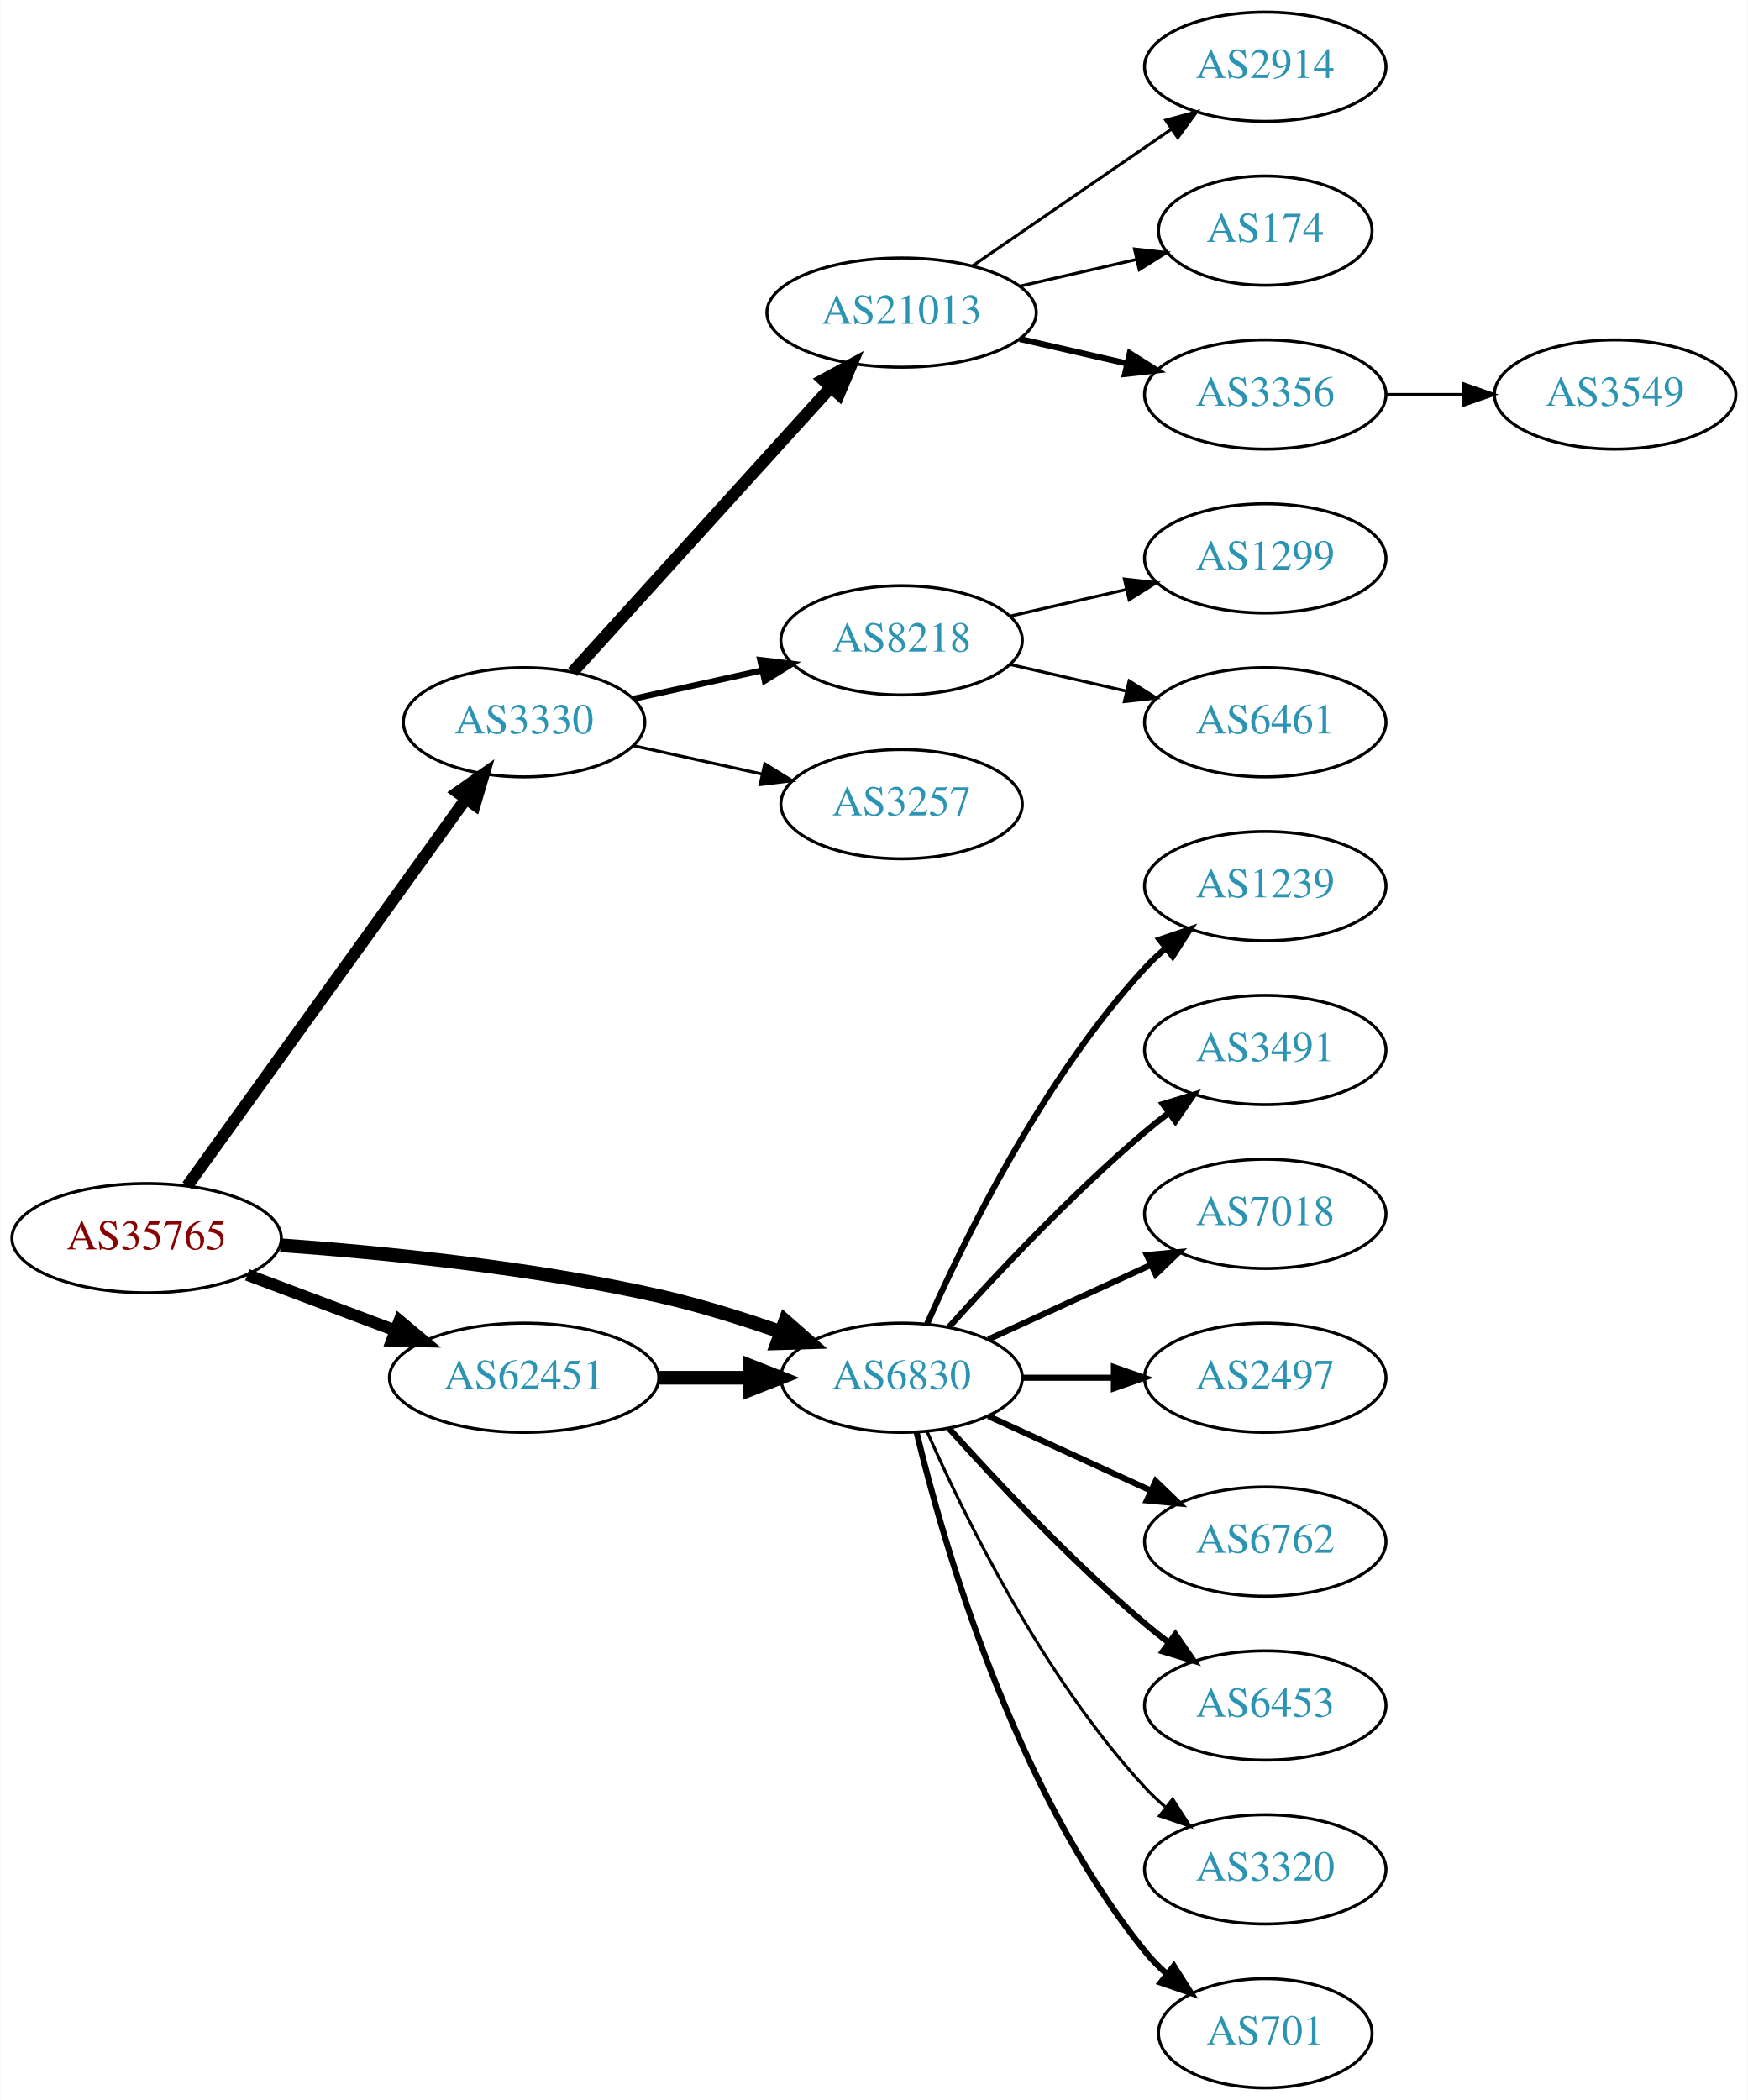
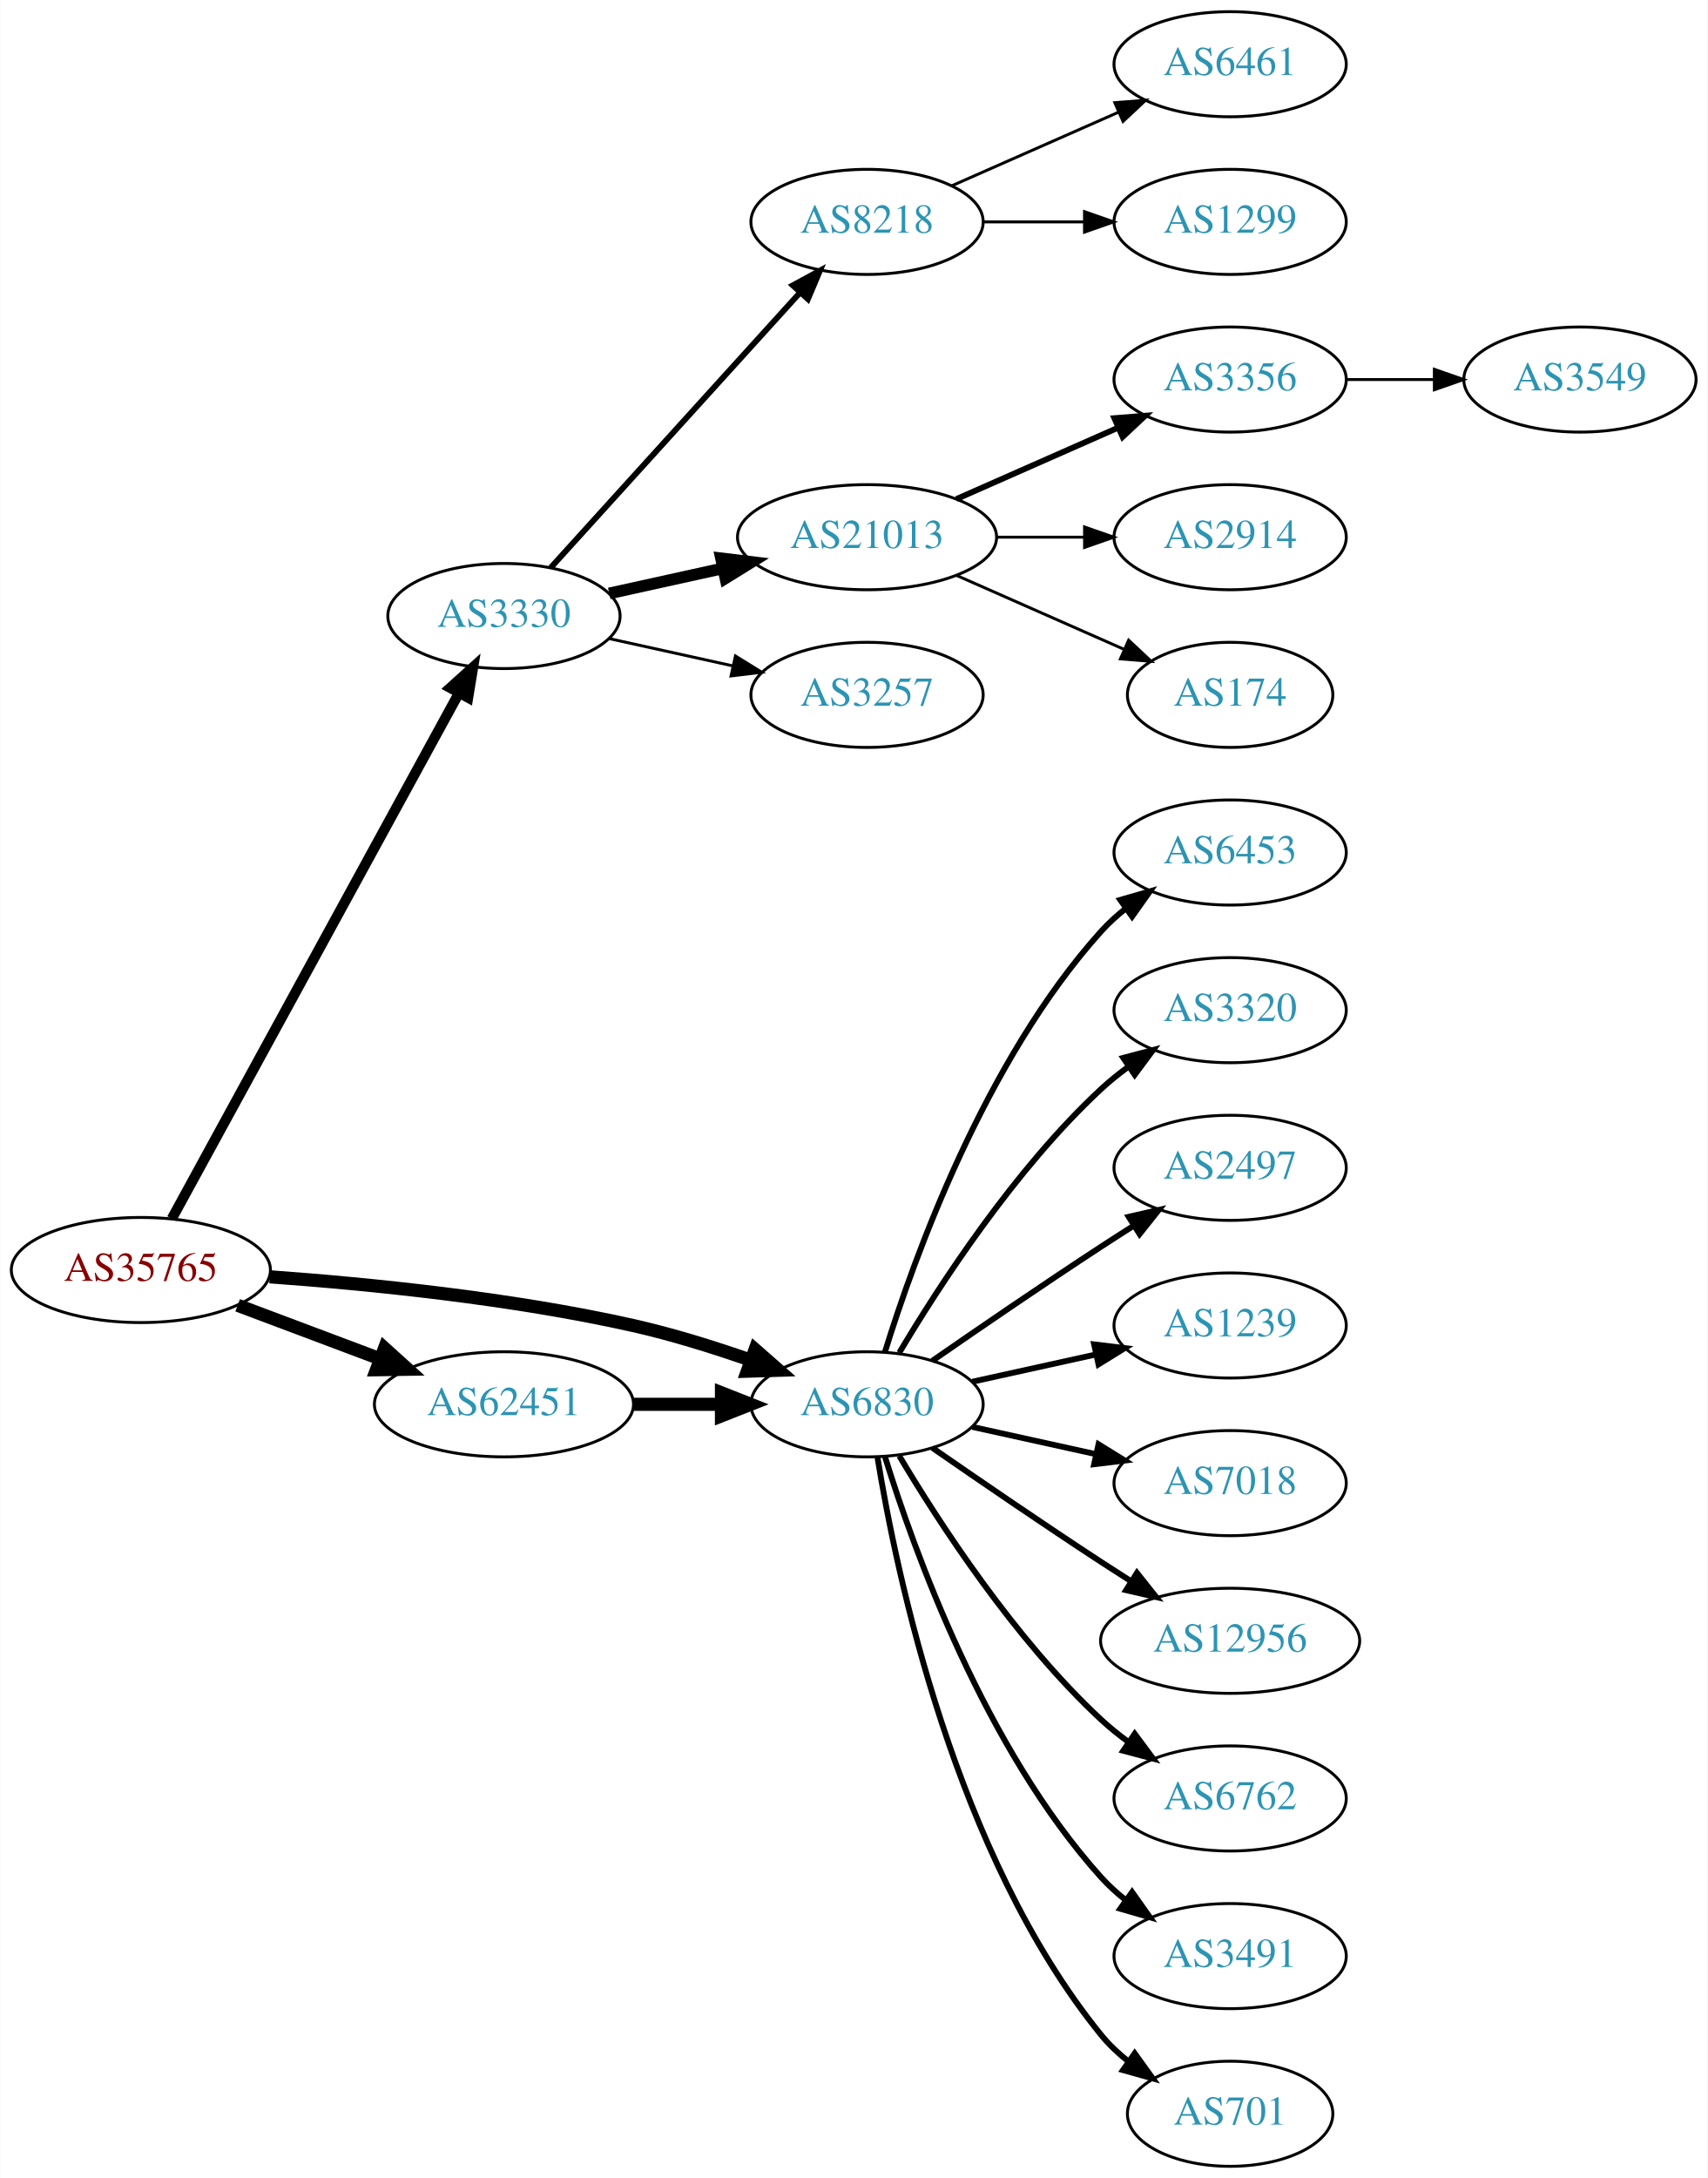
- <svg xmlns="http://www.w3.org/2000/svg" xmlns:xlink="http://www.w3.org/1999/xlink" width="576pt" height="692pt" viewBox="0.00 0.00 575.76 692.00">
-   <g id="graph0" class="graph" transform="scale(1 1) rotate(0) translate(4 688)">
-     <polygon fill="white" stroke="none" points="-4,4 -4,-688 571.762,-688 571.762,4 -4,4" />
+ <svg xmlns="http://www.w3.org/2000/svg" xmlns:xlink="http://www.w3.org/1999/xlink" width="585pt" height="746pt" viewBox="0.00 0.00 584.86 746.00">
+   <g id="graph0" class="graph" transform="scale(1 1) rotate(0) translate(4 742)">
+     <polygon fill="white" stroke="none" points="-4,4 -4,-742 580.862,-742 580.862,4 -4,4" />
    <g id="node1" class="node">
      <g id="a_node1">
        <a xlink:href="/asn/35765" xlink:title="AS35765 ~ Gemeindewerke Telfs Ges.m.b.H [AT]">
-           <ellipse fill="#ffffff" stroke="black" cx="44.196" cy="-280" rx="44.393" ry="18" />
-           <text text-anchor="middle" x="44.196" y="-276.3" font-family="Times,serif" font-size="14.00" fill="#880000">AS35765</text>
+           <ellipse fill="#ffffff" stroke="black" cx="44.196" cy="-307" rx="44.393" ry="18" />
+           <text text-anchor="middle" x="44.196" y="-303.3" font-family="Times,serif" font-size="14.00" fill="#880000">AS35765</text>
        </a>
      </g>
    </g>
    <g id="node2" class="node">
      <g id="a_node2">
        <a xlink:href="/asn/3330" xlink:title="AS3330 ~ Vienna, Austria [AT]">
-           <ellipse fill="#ffffff" stroke="black" cx="168.588" cy="-450" rx="39.794" ry="18" />
-           <text text-anchor="middle" x="168.588" y="-446.3" font-family="Times,serif" font-size="14.00" fill="#2c94b3">AS3330</text>
+           <ellipse fill="#ffffff" stroke="black" cx="168.588" cy="-531" rx="39.794" ry="18" />
+           <text text-anchor="middle" x="168.588" y="-527.3" font-family="Times,serif" font-size="14.00" fill="#2c94b3">AS3330</text>
        </a>
      </g>
    </g>
    <g id="edge1" class="edge">
-       <path fill="none" stroke="black" stroke-width="3.938" d="M57.605,-297.236C79.287,-327.351 124.154,-389.671 149.367,-424.692" />
-       <polygon fill="black" stroke="black" stroke-width="3.938" points="146.645,-426.901 155.328,-432.971 152.326,-422.811 146.645,-426.901" />
+       <path fill="none" stroke="black" stroke-width="3.5" d="M54.8,-324.577C76.205,-363.751 127.924,-458.408 153.2,-504.667" />
+       <polygon fill="black" stroke="black" stroke-width="3.5" points="150.163,-506.407 158.029,-513.505 156.305,-503.051 150.163,-506.407" />
    </g>
    <g id="node3" class="node">
      <g id="a_node3">
        <a xlink:href="/asn/6830" xlink:title="AS6830 ~ LGI-UPC [AT]">
-           <ellipse fill="#ffffff" stroke="black" cx="292.98" cy="-234" rx="39.794" ry="18" />
-           <text text-anchor="middle" x="292.98" y="-230.3" font-family="Times,serif" font-size="14.00" fill="#2c94b3">AS6830</text>
+           <ellipse fill="#ffffff" stroke="black" cx="292.98" cy="-261" rx="39.794" ry="18" />
+           <text text-anchor="middle" x="292.98" y="-257.3" font-family="Times,serif" font-size="14.00" fill="#2c94b3">AS6830</text>
        </a>
      </g>
    </g>
    <g id="edge2" class="edge">
-       <path fill="none" stroke="black" stroke-width="4.5" d="M88.326,-277.675C122.427,-275.224 171.07,-270.36 212.784,-261 226.093,-258.014 240.294,-253.586 252.941,-249.175" />
-       <polygon fill="black" stroke="black" stroke-width="4.5" points="254.623,-252.755 262.705,-245.67 251.962,-245.343 254.623,-252.755" />
+       <path fill="none" stroke="black" stroke-width="4.5" d="M88.326,-304.675C122.427,-302.224 171.07,-297.36 212.784,-288 226.093,-285.014 240.294,-280.586 252.941,-276.175" />
+       <polygon fill="black" stroke="black" stroke-width="4.5" points="254.623,-279.755 262.705,-272.67 251.962,-272.343 254.623,-279.755" />
    </g>
    <g id="node4" class="node">
      <g id="a_node4">
        <a xlink:href="/asn/62451" xlink:title="AS62451 ~ Ing. Rudolf Geiger &amp; Co [AT]">
-           <ellipse fill="#ffffff" stroke="black" cx="168.588" cy="-234" rx="44.393" ry="18" />
-           <text text-anchor="middle" x="168.588" y="-230.3" font-family="Times,serif" font-size="14.00" fill="#2c94b3">AS62451</text>
+           <ellipse fill="#ffffff" stroke="black" cx="168.588" cy="-261" rx="44.393" ry="18" />
+           <text text-anchor="middle" x="168.588" y="-257.3" font-family="Times,serif" font-size="14.00" fill="#2c94b3">AS62451</text>
        </a>
      </g>
    </g>
    <g id="edge3" class="edge">
-       <path fill="none" stroke="black" stroke-width="3.938" d="M77.353,-267.914C92.251,-262.315 110.138,-255.592 126.043,-249.614" />
-       <polygon fill="black" stroke="black" stroke-width="3.938" points="127.517,-252.8 135.646,-246.005 125.054,-246.247 127.517,-252.8" />
+       <path fill="none" stroke="black" stroke-width="4.5" d="M77.353,-294.914C92.251,-289.315 110.138,-282.592 126.043,-276.614" />
+       <polygon fill="black" stroke="black" stroke-width="4.5" points="127.67,-280.209 135.646,-273.005 124.9,-272.838 127.67,-280.209" />
    </g>
    <g id="node5" class="node">
      <g id="a_node5">
-         <a xlink:href="/asn/21013" xlink:title="AS21013 ~ Wels, AT [AT]">
-           <ellipse fill="#ffffff" stroke="black" cx="292.98" cy="-585" rx="44.393" ry="18" />
-           <text text-anchor="middle" x="292.98" y="-581.3" font-family="Times,serif" font-size="14.00" fill="#2c94b3">AS21013</text>
+         <a xlink:href="/asn/8218" xlink:title="AS8218 ~ legacy Neotelecoms [FR]">
+           <ellipse fill="#ffffff" stroke="black" cx="292.98" cy="-666" rx="39.794" ry="18" />
+           <text text-anchor="middle" x="292.98" y="-662.3" font-family="Times,serif" font-size="14.00" fill="#2c94b3">AS8218</text>
        </a>
      </g>
    </g>
    <g id="edge4" class="edge">
-       <path fill="none" stroke="black" stroke-width="4" d="M184.596,-466.554C205.86,-490.008 244.911,-533.081 269.602,-560.317" />
-       <polygon fill="black" stroke="black" stroke-width="4" points="267.154,-562.827 276.464,-567.885 272.34,-558.126 267.154,-562.827" />
+       <path fill="none" stroke="black" stroke-width="2" d="M184.596,-547.554C205.976,-571.136 245.338,-614.553 270.006,-641.762" />
+       <polygon fill="black" stroke="black" stroke-width="2" points="267.54,-644.253 276.85,-649.311 272.726,-639.552 267.54,-644.253" />
    </g>
    <g id="node6" class="node">
      <g id="a_node6">
-         <a xlink:href="/asn/8218" xlink:title="AS8218 ~ legacy Neotelecoms [FR]">
-           <ellipse fill="#ffffff" stroke="black" cx="292.98" cy="-477" rx="39.794" ry="18" />
-           <text text-anchor="middle" x="292.98" y="-473.3" font-family="Times,serif" font-size="14.00" fill="#2c94b3">AS8218</text>
+         <a xlink:href="/asn/21013" xlink:title="AS21013 ~ Wels, AT [AT]">
+           <ellipse fill="#ffffff" stroke="black" cx="292.98" cy="-558" rx="44.393" ry="18" />
+           <text text-anchor="middle" x="292.98" y="-554.3" font-family="Times,serif" font-size="14.00" fill="#2c94b3">AS21013</text>
        </a>
      </g>
    </g>
    <g id="edge5" class="edge">
-       <path fill="none" stroke="black" stroke-width="2" d="M204.661,-457.737C217.848,-460.646 233.028,-463.995 246.994,-467.076" />
-       <polygon fill="black" stroke="black" stroke-width="2" points="246.383,-470.525 256.903,-469.262 247.891,-463.69 246.383,-470.525" />
+       <path fill="none" stroke="black" stroke-width="4" d="M204.661,-538.737C216.7,-541.393 230.4,-544.415 243.321,-547.266" />
+       <polygon fill="black" stroke="black" stroke-width="4" points="242.951,-550.768 253.47,-549.505 244.459,-543.932 242.951,-550.768" />
    </g>
    <g id="node7" class="node">
      <g id="a_node7">
        <a xlink:href="/asn/3257" xlink:title="AS3257 ~ GTT [DE]">
-           <ellipse fill="#ffffff" stroke="black" cx="292.98" cy="-423" rx="39.794" ry="18" />
-           <text text-anchor="middle" x="292.98" y="-419.3" font-family="Times,serif" font-size="14.00" fill="#2c94b3">AS3257</text>
+           <ellipse fill="#ffffff" stroke="black" cx="292.98" cy="-504" rx="39.794" ry="18" />
+           <text text-anchor="middle" x="292.98" y="-500.3" font-family="Times,serif" font-size="14.00" fill="#2c94b3">AS3257</text>
        </a>
      </g>
    </g>
    <g id="edge6" class="edge">
-       <path fill="none" stroke="black" d="M204.661,-442.263C217.848,-439.354 233.028,-436.005 246.994,-432.924" />
-       <polygon fill="black" stroke="black" points="247.891,-436.31 256.903,-430.738 246.383,-429.475 247.891,-436.31" />
+       <path fill="none" stroke="black" d="M204.661,-523.263C217.848,-520.354 233.028,-517.005 246.994,-513.924" />
+       <polygon fill="black" stroke="black" points="247.891,-517.31 256.903,-511.738 246.383,-510.475 247.891,-517.31" />
    </g>
    <g id="node14" class="node">
      <g id="a_node14">
-         <a xlink:href="/asn/1239" xlink:title="AS1239 ~ Sprint [US]">
-           <ellipse fill="#ffffff" stroke="black" cx="412.823" cy="-396" rx="39.794" ry="18" />
-           <text text-anchor="middle" x="412.823" y="-392.3" font-family="Times,serif" font-size="14.00" fill="#2c94b3">AS1239</text>
+         <a xlink:href="/asn/6453" xlink:title="AS6453 ~ TATA COMMUNICATIONS (AMERICA) INC [US]">
+           <ellipse fill="#ffffff" stroke="black" cx="417.373" cy="-450" rx="39.794" ry="18" />
+           <text text-anchor="middle" x="417.373" y="-446.3" font-family="Times,serif" font-size="14.00" fill="#2c94b3">AS6453</text>
        </a>
      </g>
    </g>
    <g id="edge13" class="edge">
-       <path fill="none" stroke="black" stroke-width="2" d="M301.396,-251.761C313.464,-279.183 339.436,-332.473 373.176,-369 375.207,-371.198 377.446,-373.319 379.792,-375.34" />
-       <polygon fill="black" stroke="black" stroke-width="2" points="378.004,-378.386 388.036,-381.794 382.319,-372.874 378.004,-378.386" />
+       <path fill="none" stroke="black" stroke-width="2" d="M299.118,-278.94C309.021,-310.979 333.359,-378.812 373.176,-423 375.693,-425.792 378.564,-428.401 381.603,-430.812" />
+       <polygon fill="black" stroke="black" stroke-width="2" points="379.732,-433.776 389.911,-436.715 383.786,-428.07 379.732,-433.776" />
    </g>
    <g id="node15" class="node">
      <g id="a_node15">
-         <a xlink:href="/asn/3491" xlink:title="AS3491 ~ PCCW Global, Inc. [US]">
-           <ellipse fill="#ffffff" stroke="black" cx="412.823" cy="-342" rx="39.794" ry="18" />
-           <text text-anchor="middle" x="412.823" y="-338.3" font-family="Times,serif" font-size="14.00" fill="#2c94b3">AS3491</text>
+         <a xlink:href="/asn/3320" xlink:title="AS3320 ~ DTAG [DE]">
+           <ellipse fill="#ffffff" stroke="black" cx="417.373" cy="-396" rx="39.794" ry="18" />
+           <text text-anchor="middle" x="417.373" y="-392.3" font-family="Times,serif" font-size="14.00" fill="#2c94b3">AS3320</text>
        </a>
      </g>
    </g>
    <g id="edge14" class="edge">
-       <path fill="none" stroke="black" stroke-width="2" d="M308.626,-250.725C323.927,-267.765 349.025,-294.523 373.176,-315 375.674,-317.117 378.334,-319.232 381.045,-321.293" />
-       <polygon fill="black" stroke="black" stroke-width="2" points="379.082,-324.194 389.222,-327.266 383.212,-318.541 379.082,-324.194" />
+       <path fill="none" stroke="black" stroke-width="2" d="M304.026,-278.671C317.597,-301.472 343.529,-341.472 373.176,-369 376.083,-371.699 379.296,-374.28 382.62,-376.703" />
+       <polygon fill="black" stroke="black" stroke-width="2" points="380.755,-379.667 390.998,-382.375 384.679,-373.87 380.755,-379.667" />
    </g>
    <g id="node16" class="node">
      <g id="a_node16">
-         <a xlink:href="/asn/7018" xlink:title="AS7018 ~ AT&amp;T Services, Inc. [US]">
-           <ellipse fill="#ffffff" stroke="black" cx="412.823" cy="-288" rx="39.794" ry="18" />
-           <text text-anchor="middle" x="412.823" y="-284.3" font-family="Times,serif" font-size="14.00" fill="#2c94b3">AS7018</text>
+         <a xlink:href="/asn/2497" xlink:title="AS2497 ~ Internet Initiative Japan Inc. [JP]">
+           <ellipse fill="#ffffff" stroke="black" cx="417.373" cy="-342" rx="39.794" ry="18" />
+           <text text-anchor="middle" x="417.373" y="-338.3" font-family="Times,serif" font-size="14.00" fill="#2c94b3">AS2497</text>
        </a>
      </g>
    </g>
    <g id="edge15" class="edge">
-       <path fill="none" stroke="black" stroke-width="2" d="M321.609,-246.661C337.566,-253.973 357.837,-263.261 375.119,-271.181" />
-       <polygon fill="black" stroke="black" stroke-width="2" points="373.818,-274.435 384.367,-275.419 376.734,-268.071 373.818,-274.435" />
+       <path fill="none" stroke="black" stroke-width="2" d="M315.337,-275.901C331.188,-286.877 353.391,-302.079 373.176,-315 376.758,-317.339 380.529,-319.759 384.289,-322.144" />
+       <polygon fill="black" stroke="black" stroke-width="2" points="382.623,-325.231 392.95,-327.596 386.352,-319.307 382.623,-325.231" />
    </g>
    <g id="node17" class="node">
      <g id="a_node17">
-         <a xlink:href="/asn/2497" xlink:title="AS2497 ~ Internet Initiative Japan Inc. [JP]">
-           <ellipse fill="#ffffff" stroke="black" cx="412.823" cy="-234" rx="39.794" ry="18" />
-           <text text-anchor="middle" x="412.823" y="-230.3" font-family="Times,serif" font-size="14.00" fill="#2c94b3">AS2497</text>
+         <a xlink:href="/asn/1239" xlink:title="AS1239 ~ Sprint [US]">
+           <ellipse fill="#ffffff" stroke="black" cx="417.373" cy="-288" rx="39.794" ry="18" />
+           <text text-anchor="middle" x="417.373" y="-284.3" font-family="Times,serif" font-size="14.00" fill="#2c94b3">AS1239</text>
        </a>
      </g>
    </g>
    <g id="edge16" class="edge">
-       <path fill="none" stroke="black" stroke-width="2" d="M332.893,-234C342.446,-234 352.796,-234 362.759,-234" />
-       <polygon fill="black" stroke="black" stroke-width="2" points="362.951,-237.5 372.951,-234 362.951,-230.5 362.951,-237.5" />
+       <path fill="none" stroke="black" stroke-width="2" d="M329.053,-268.737C342.24,-271.646 357.42,-274.995 371.386,-278.076" />
+       <polygon fill="black" stroke="black" stroke-width="2" points="370.776,-281.525 381.295,-280.262 372.284,-274.69 370.776,-281.525" />
    </g>
    <g id="node18" class="node">
      <g id="a_node18">
-         <a xlink:href="/asn/6762" xlink:title="AS6762 ~ TELECOM ITALIA SPARKLE S.p.A. [IT]">
-           <ellipse fill="#ffffff" stroke="black" cx="412.823" cy="-180" rx="39.794" ry="18" />
-           <text text-anchor="middle" x="412.823" y="-176.3" font-family="Times,serif" font-size="14.00" fill="#2c94b3">AS6762</text>
+         <a xlink:href="/asn/7018" xlink:title="AS7018 ~ AT&amp;T Services, Inc. [US]">
+           <ellipse fill="#ffffff" stroke="black" cx="417.373" cy="-234" rx="39.794" ry="18" />
+           <text text-anchor="middle" x="417.373" y="-230.3" font-family="Times,serif" font-size="14.00" fill="#2c94b3">AS7018</text>
        </a>
      </g>
    </g>
    <g id="edge17" class="edge">
-       <path fill="none" stroke="black" stroke-width="2" d="M321.609,-221.339C337.566,-214.027 357.837,-204.739 375.119,-196.819" />
-       <polygon fill="black" stroke="black" stroke-width="2" points="376.734,-199.929 384.367,-192.581 373.818,-193.565 376.734,-199.929" />
+       <path fill="none" stroke="black" stroke-width="2" d="M329.053,-253.263C342.24,-250.354 357.42,-247.005 371.386,-243.924" />
+       <polygon fill="black" stroke="black" stroke-width="2" points="372.284,-247.31 381.295,-241.738 370.776,-240.475 372.284,-247.31" />
    </g>
    <g id="node19" class="node">
      <g id="a_node19">
-         <a xlink:href="/asn/6453" xlink:title="AS6453 ~ TATA COMMUNICATIONS (AMERICA) INC [US]">
-           <ellipse fill="#ffffff" stroke="black" cx="412.823" cy="-126" rx="39.794" ry="18" />
-           <text text-anchor="middle" x="412.823" y="-122.3" font-family="Times,serif" font-size="14.00" fill="#2c94b3">AS6453</text>
+         <a xlink:href="/asn/12956" xlink:title="AS12956 ~ TELXIUS [ES]">
+           <ellipse fill="#ffffff" stroke="black" cx="417.373" cy="-180" rx="44.393" ry="18" />
+           <text text-anchor="middle" x="417.373" y="-176.3" font-family="Times,serif" font-size="14.00" fill="#2c94b3">AS12956</text>
        </a>
      </g>
    </g>
    <g id="edge18" class="edge">
-       <path fill="none" stroke="black" stroke-width="2" d="M308.626,-217.275C323.927,-200.235 349.025,-173.477 373.176,-153 375.674,-150.883 378.334,-148.768 381.045,-146.707" />
-       <polygon fill="black" stroke="black" stroke-width="2" points="383.212,-149.459 389.222,-140.734 379.082,-143.806 383.212,-149.459" />
+       <path fill="none" stroke="black" stroke-width="2" d="M315.337,-246.099C331.188,-235.123 353.391,-219.921 373.176,-207 376.497,-204.831 379.98,-202.594 383.466,-200.379" />
+       <polygon fill="black" stroke="black" stroke-width="2" points="385.455,-203.262 392.048,-194.968 381.722,-197.34 385.455,-203.262" />
    </g>
    <g id="node20" class="node">
      <g id="a_node20">
-         <a xlink:href="/asn/3320" xlink:title="AS3320 ~ DTAG [DE]">
-           <ellipse fill="#ffffff" stroke="black" cx="412.823" cy="-72" rx="39.794" ry="18" />
-           <text text-anchor="middle" x="412.823" y="-68.3" font-family="Times,serif" font-size="14.00" fill="#2c94b3">AS3320</text>
+         <a xlink:href="/asn/6762" xlink:title="AS6762 ~ TELECOM ITALIA SPARKLE S.p.A. [IT]">
+           <ellipse fill="#ffffff" stroke="black" cx="417.373" cy="-126" rx="39.794" ry="18" />
+           <text text-anchor="middle" x="417.373" y="-122.3" font-family="Times,serif" font-size="14.00" fill="#2c94b3">AS6762</text>
        </a>
      </g>
    </g>
    <g id="edge19" class="edge">
-       <path fill="none" stroke="black" d="M301.396,-216.239C313.464,-188.817 339.436,-135.527 373.176,-99 375.207,-96.802 377.446,-94.681 379.792,-92.66" />
-       <polygon fill="black" stroke="black" points="382.319,-95.126 388.036,-86.206 378.004,-89.614 382.319,-95.126" />
+       <path fill="none" stroke="black" stroke-width="2" d="M304.026,-243.329C317.597,-220.528 343.529,-180.528 373.176,-153 376.083,-150.301 379.296,-147.72 382.62,-145.297" />
+       <polygon fill="black" stroke="black" stroke-width="2" points="384.679,-148.13 390.998,-139.625 380.755,-142.333 384.679,-148.13" />
    </g>
    <g id="node21" class="node">
      <g id="a_node21">
+         <a xlink:href="/asn/3491" xlink:title="AS3491 ~ PCCW Global, Inc. [US]">
+           <ellipse fill="#ffffff" stroke="black" cx="417.373" cy="-72" rx="39.794" ry="18" />
+           <text text-anchor="middle" x="417.373" y="-68.3" font-family="Times,serif" font-size="14.00" fill="#2c94b3">AS3491</text>
+         </a>
+       </g>
+     </g>
+     <g id="edge20" class="edge">
+       <path fill="none" stroke="black" stroke-width="2" d="M299.118,-243.06C309.021,-211.021 333.359,-143.188 373.176,-99 375.693,-96.208 378.564,-93.599 381.603,-91.188" />
+       <polygon fill="black" stroke="black" stroke-width="2" points="383.786,-93.93 389.911,-85.285 379.732,-88.224 383.786,-93.93" />
+     </g>
+     <g id="node22" class="node">
+       <g id="a_node22">
        <a xlink:href="/asn/701" xlink:title="AS701 ~ UUNET [US]">
-           <ellipse fill="#ffffff" stroke="black" cx="412.823" cy="-18" rx="35.194" ry="18" />
-           <text text-anchor="middle" x="412.823" y="-14.3" font-family="Times,serif" font-size="14.00" fill="#2c94b3">AS701</text>
-         </a>
-       </g>
-     </g>
-     <g id="edge20" class="edge">
-       <path fill="none" stroke="black" stroke-width="2" d="M297.907,-216.118C306.465,-180.391 329.614,-98.992 373.176,-45 375.284,-42.388 377.707,-39.921 380.292,-37.618" />
-       <polygon fill="black" stroke="black" stroke-width="2" points="382.701,-40.174 388.372,-31.225 378.358,-34.684 382.701,-40.174" />
+           <ellipse fill="#ffffff" stroke="black" cx="417.373" cy="-18" rx="35.194" ry="18" />
+           <text text-anchor="middle" x="417.373" y="-14.3" font-family="Times,serif" font-size="14.00" fill="#2c94b3">AS701</text>
+         </a>
+       </g>
    </g>
    <g id="edge21" class="edge">
-       <path fill="none" stroke="black" stroke-width="4.5" d="M213.084,-234C222.773,-234 233.11,-234 243.002,-234" />
-       <polygon fill="black" stroke="black" stroke-width="4.5" points="243.105,-237.938 253.105,-234 243.105,-230.063 243.105,-237.938" />
+       <path fill="none" stroke="black" stroke-width="2" d="M296.561,-242.822C303.016,-203.003 323.088,-106.714 373.176,-45 375.873,-41.678 379.092,-38.648 382.541,-35.917" />
+       <polygon fill="black" stroke="black" stroke-width="2" points="384.678,-38.693 390.867,-30.094 380.666,-32.957 384.678,-38.693" />
+     </g>
+     <g id="edge22" class="edge">
+       <path fill="none" stroke="black" stroke-width="4.5" d="M213.084,-261C222.773,-261 233.11,-261 243.002,-261" />
+       <polygon fill="black" stroke="black" stroke-width="4.5" points="243.105,-264.938 253.105,-261 243.105,-257.063 243.105,-264.938" />
    </g>
    <g id="node8" class="node">
      <g id="a_node8">
-         <a xlink:href="/asn/2914" xlink:title="AS2914 ~ NTT America, Inc. [US]">
-           <ellipse fill="#ffffff" stroke="black" cx="412.823" cy="-666" rx="39.794" ry="18" />
-           <text text-anchor="middle" x="412.823" y="-662.3" font-family="Times,serif" font-size="14.00" fill="#2c94b3">AS2914</text>
+         <a xlink:href="/asn/6461" xlink:title="AS6461 ~ Zayo Bandwidth [US]">
+           <ellipse fill="#ffffff" stroke="black" cx="417.373" cy="-720" rx="39.794" ry="18" />
+           <text text-anchor="middle" x="417.373" y="-716.3" font-family="Times,serif" font-size="14.00" fill="#2c94b3">AS6461</text>
        </a>
      </g>
    </g>
    <g id="edge7" class="edge">
-       <path fill="none" stroke="black" d="M316.423,-600.426C335.004,-613.198 361.565,-631.455 381.945,-645.463" />
-       <polygon fill="black" stroke="black" points="380.036,-648.398 390.259,-651.178 384.001,-642.629 380.036,-648.398" />
+       <path fill="none" stroke="black" d="M322.06,-678.389C339.008,-685.866 360.805,-695.483 379.174,-703.588" />
+       <polygon fill="black" stroke="black" points="377.862,-706.834 388.424,-707.669 380.688,-700.43 377.862,-706.834" />
    </g>
    <g id="node9" class="node">
      <g id="a_node9">
-         <a xlink:href="/asn/174" xlink:title="AS174 ~ Cogent Communications [US]">
-           <ellipse fill="#ffffff" stroke="black" cx="412.823" cy="-612" rx="35.194" ry="18" />
-           <text text-anchor="middle" x="412.823" y="-608.3" font-family="Times,serif" font-size="14.00" fill="#2c94b3">AS174</text>
+         <a xlink:href="/asn/1299" xlink:title="AS1299 ~ Telia Carrier [EU]">
+           <ellipse fill="#ffffff" stroke="black" cx="417.373" cy="-666" rx="39.794" ry="18" />
+           <text text-anchor="middle" x="417.373" y="-662.3" font-family="Times,serif" font-size="14.00" fill="#2c94b3">AS1299</text>
        </a>
      </g>
    </g>
    <g id="edge8" class="edge">
-       <path fill="none" stroke="black" d="M331.915,-593.692C344.232,-596.514 357.957,-599.658 370.508,-602.534" />
-       <polygon fill="black" stroke="black" points="369.743,-605.949 380.272,-604.771 371.307,-599.126 369.743,-605.949" />
+       <path fill="none" stroke="black" d="M332.706,-666C343.644,-666 355.695,-666 367.161,-666" />
+       <polygon fill="black" stroke="black" points="367.479,-669.5 377.479,-666 367.479,-662.5 367.479,-669.5" />
    </g>
    <g id="node10" class="node">
      <g id="a_node10">
        <a xlink:href="/asn/3356" xlink:title="AS3356 ~ Level 3 Parent, LLC [US]">
-           <ellipse fill="#ffffff" stroke="black" cx="412.823" cy="-558" rx="39.794" ry="18" />
-           <text text-anchor="middle" x="412.823" y="-554.3" font-family="Times,serif" font-size="14.00" fill="#2c94b3">AS3356</text>
+           <ellipse fill="#ffffff" stroke="black" cx="417.373" cy="-612" rx="39.794" ry="18" />
+           <text text-anchor="middle" x="417.373" y="-608.3" font-family="Times,serif" font-size="14.00" fill="#2c94b3">AS3356</text>
        </a>
      </g>
    </g>
    <g id="edge9" class="edge">
-       <path fill="none" stroke="black" stroke-width="2" d="M331.915,-576.308C343.156,-573.733 355.568,-570.889 367.192,-568.226" />
-       <polygon fill="black" stroke="black" stroke-width="2" points="368.188,-571.588 377.153,-565.943 366.624,-564.765 368.188,-571.588" />
+       <path fill="none" stroke="black" stroke-width="2" d="M323.608,-571.072C340.203,-578.393 361.062,-587.597 378.795,-595.421" />
+       <polygon fill="black" stroke="black" stroke-width="2" points="377.717,-598.77 388.279,-599.605 380.543,-592.366 377.717,-598.77" />
+     </g>
+     <g id="node11" class="node">
+       <g id="a_node11">
+         <a xlink:href="/asn/2914" xlink:title="AS2914 ~ NTT America, Inc. [US]">
+           <ellipse fill="#ffffff" stroke="black" cx="417.373" cy="-558" rx="39.794" ry="18" />
+           <text text-anchor="middle" x="417.373" y="-554.3" font-family="Times,serif" font-size="14.00" fill="#2c94b3">AS2914</text>
+         </a>
+       </g>
+     </g>
+     <g id="edge10" class="edge">
+       <path fill="none" stroke="black" d="M337.476,-558C347.165,-558 357.502,-558 367.394,-558" />
+       <polygon fill="black" stroke="black" points="367.497,-561.5 377.497,-558 367.497,-554.5 367.497,-561.5" />
    </g>
    <g id="node12" class="node">
      <g id="a_node12">
-         <a xlink:href="/asn/1299" xlink:title="AS1299 ~ Telia Carrier [EU]">
-           <ellipse fill="#ffffff" stroke="black" cx="412.823" cy="-504" rx="39.794" ry="18" />
-           <text text-anchor="middle" x="412.823" y="-500.3" font-family="Times,serif" font-size="14.00" fill="#2c94b3">AS1299</text>
+         <a xlink:href="/asn/174" xlink:title="AS174 ~ Cogent Communications [US]">
+           <ellipse fill="#ffffff" stroke="black" cx="417.373" cy="-504" rx="35.194" ry="18" />
+           <text text-anchor="middle" x="417.373" y="-500.3" font-family="Times,serif" font-size="14.00" fill="#2c94b3">AS174</text>
        </a>
      </g>
    </g>
    <g id="edge11" class="edge">
-       <path fill="none" stroke="black" d="M328.7,-484.955C340.7,-487.704 354.32,-490.825 367.013,-493.733" />
-       <polygon fill="black" stroke="black" points="366.415,-497.187 376.945,-496.009 367.979,-490.364 366.415,-497.187" />
+       <path fill="none" stroke="black" d="M323.608,-544.928C340.879,-537.308 362.77,-527.65 380.948,-519.629" />
+       <polygon fill="black" stroke="black" points="382.605,-522.724 390.341,-515.485 379.78,-516.32 382.605,-522.724" />
    </g>
    <g id="node13" class="node">
      <g id="a_node13">
-         <a xlink:href="/asn/6461" xlink:title="AS6461 ~ Zayo Bandwidth [US]">
-           <ellipse fill="#ffffff" stroke="black" cx="412.823" cy="-450" rx="39.794" ry="18" />
-           <text text-anchor="middle" x="412.823" y="-446.3" font-family="Times,serif" font-size="14.00" fill="#2c94b3">AS6461</text>
+         <a xlink:href="/asn/3549" xlink:title="AS3549 ~ Level 3 Parent, LLC [US]">
+           <ellipse fill="#ffffff" stroke="black" cx="537.215" cy="-612" rx="39.794" ry="18" />
+           <text text-anchor="middle" x="537.215" y="-608.3" font-family="Times,serif" font-size="14.00" fill="#2c94b3">AS3549</text>
        </a>
      </g>
    </g>
    <g id="edge12" class="edge">
-       <path fill="none" stroke="black" d="M328.7,-469.045C340.7,-466.296 354.32,-463.175 367.013,-460.267" />
-       <polygon fill="black" stroke="black" points="367.979,-463.636 376.945,-457.991 366.415,-456.813 367.979,-463.636" />
-     </g>
-     <g id="node11" class="node">
-       <g id="a_node11">
-         <a xlink:href="/asn/3549" xlink:title="AS3549 ~ Level 3 Parent, LLC [US]">
-           <ellipse fill="#ffffff" stroke="black" cx="528.116" cy="-558" rx="39.794" ry="18" />
-           <text text-anchor="middle" x="528.116" y="-554.3" font-family="Times,serif" font-size="14.00" fill="#2c94b3">AS3549</text>
-         </a>
-       </g>
-     </g>
-     <g id="edge10" class="edge">
-       <path fill="none" stroke="black" d="M452.495,-558C460.698,-558 469.462,-558 477.994,-558" />
-       <polygon fill="black" stroke="black" points="478.233,-561.5 488.233,-558 478.233,-554.5 478.233,-561.5" />
+       <path fill="none" stroke="black" d="M457.285,-612C466.839,-612 477.188,-612 487.151,-612" />
+       <polygon fill="black" stroke="black" points="487.343,-615.5 497.343,-612 487.343,-608.5 487.343,-615.5" />
    </g>
  </g>
</svg>
